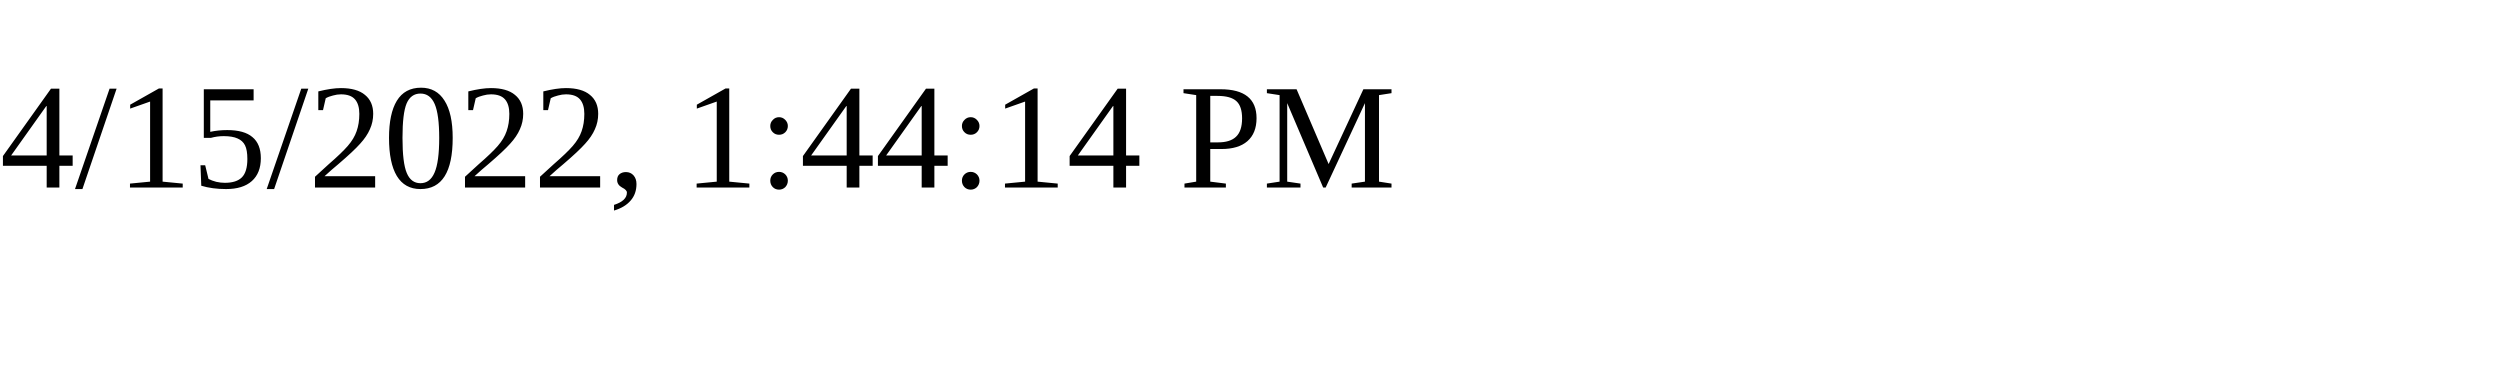
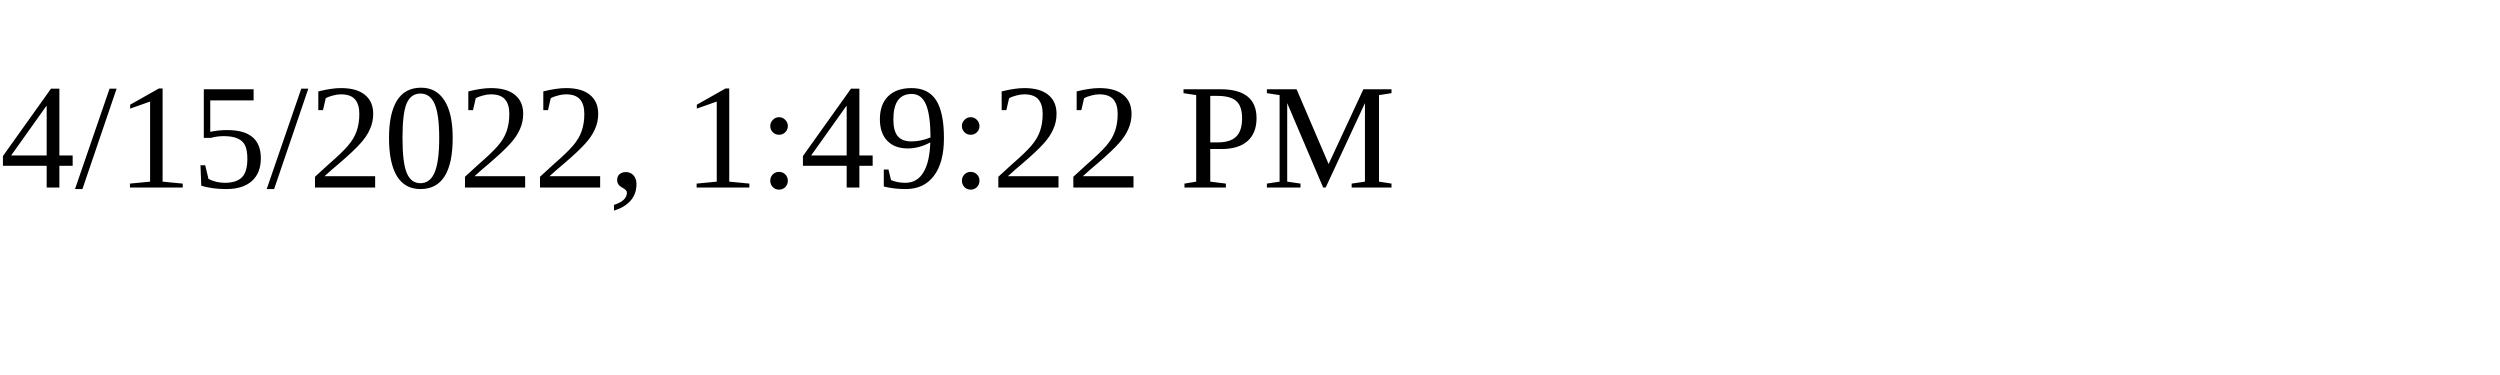
<svg xmlns="http://www.w3.org/2000/svg" height="30" width="200">
-   <text x="0" y="15">4/15/2022, 1:44:14 PM</text>
+   <text x="0" y="15">4/15/2022, 1:49:22 PM</text>
</svg>
